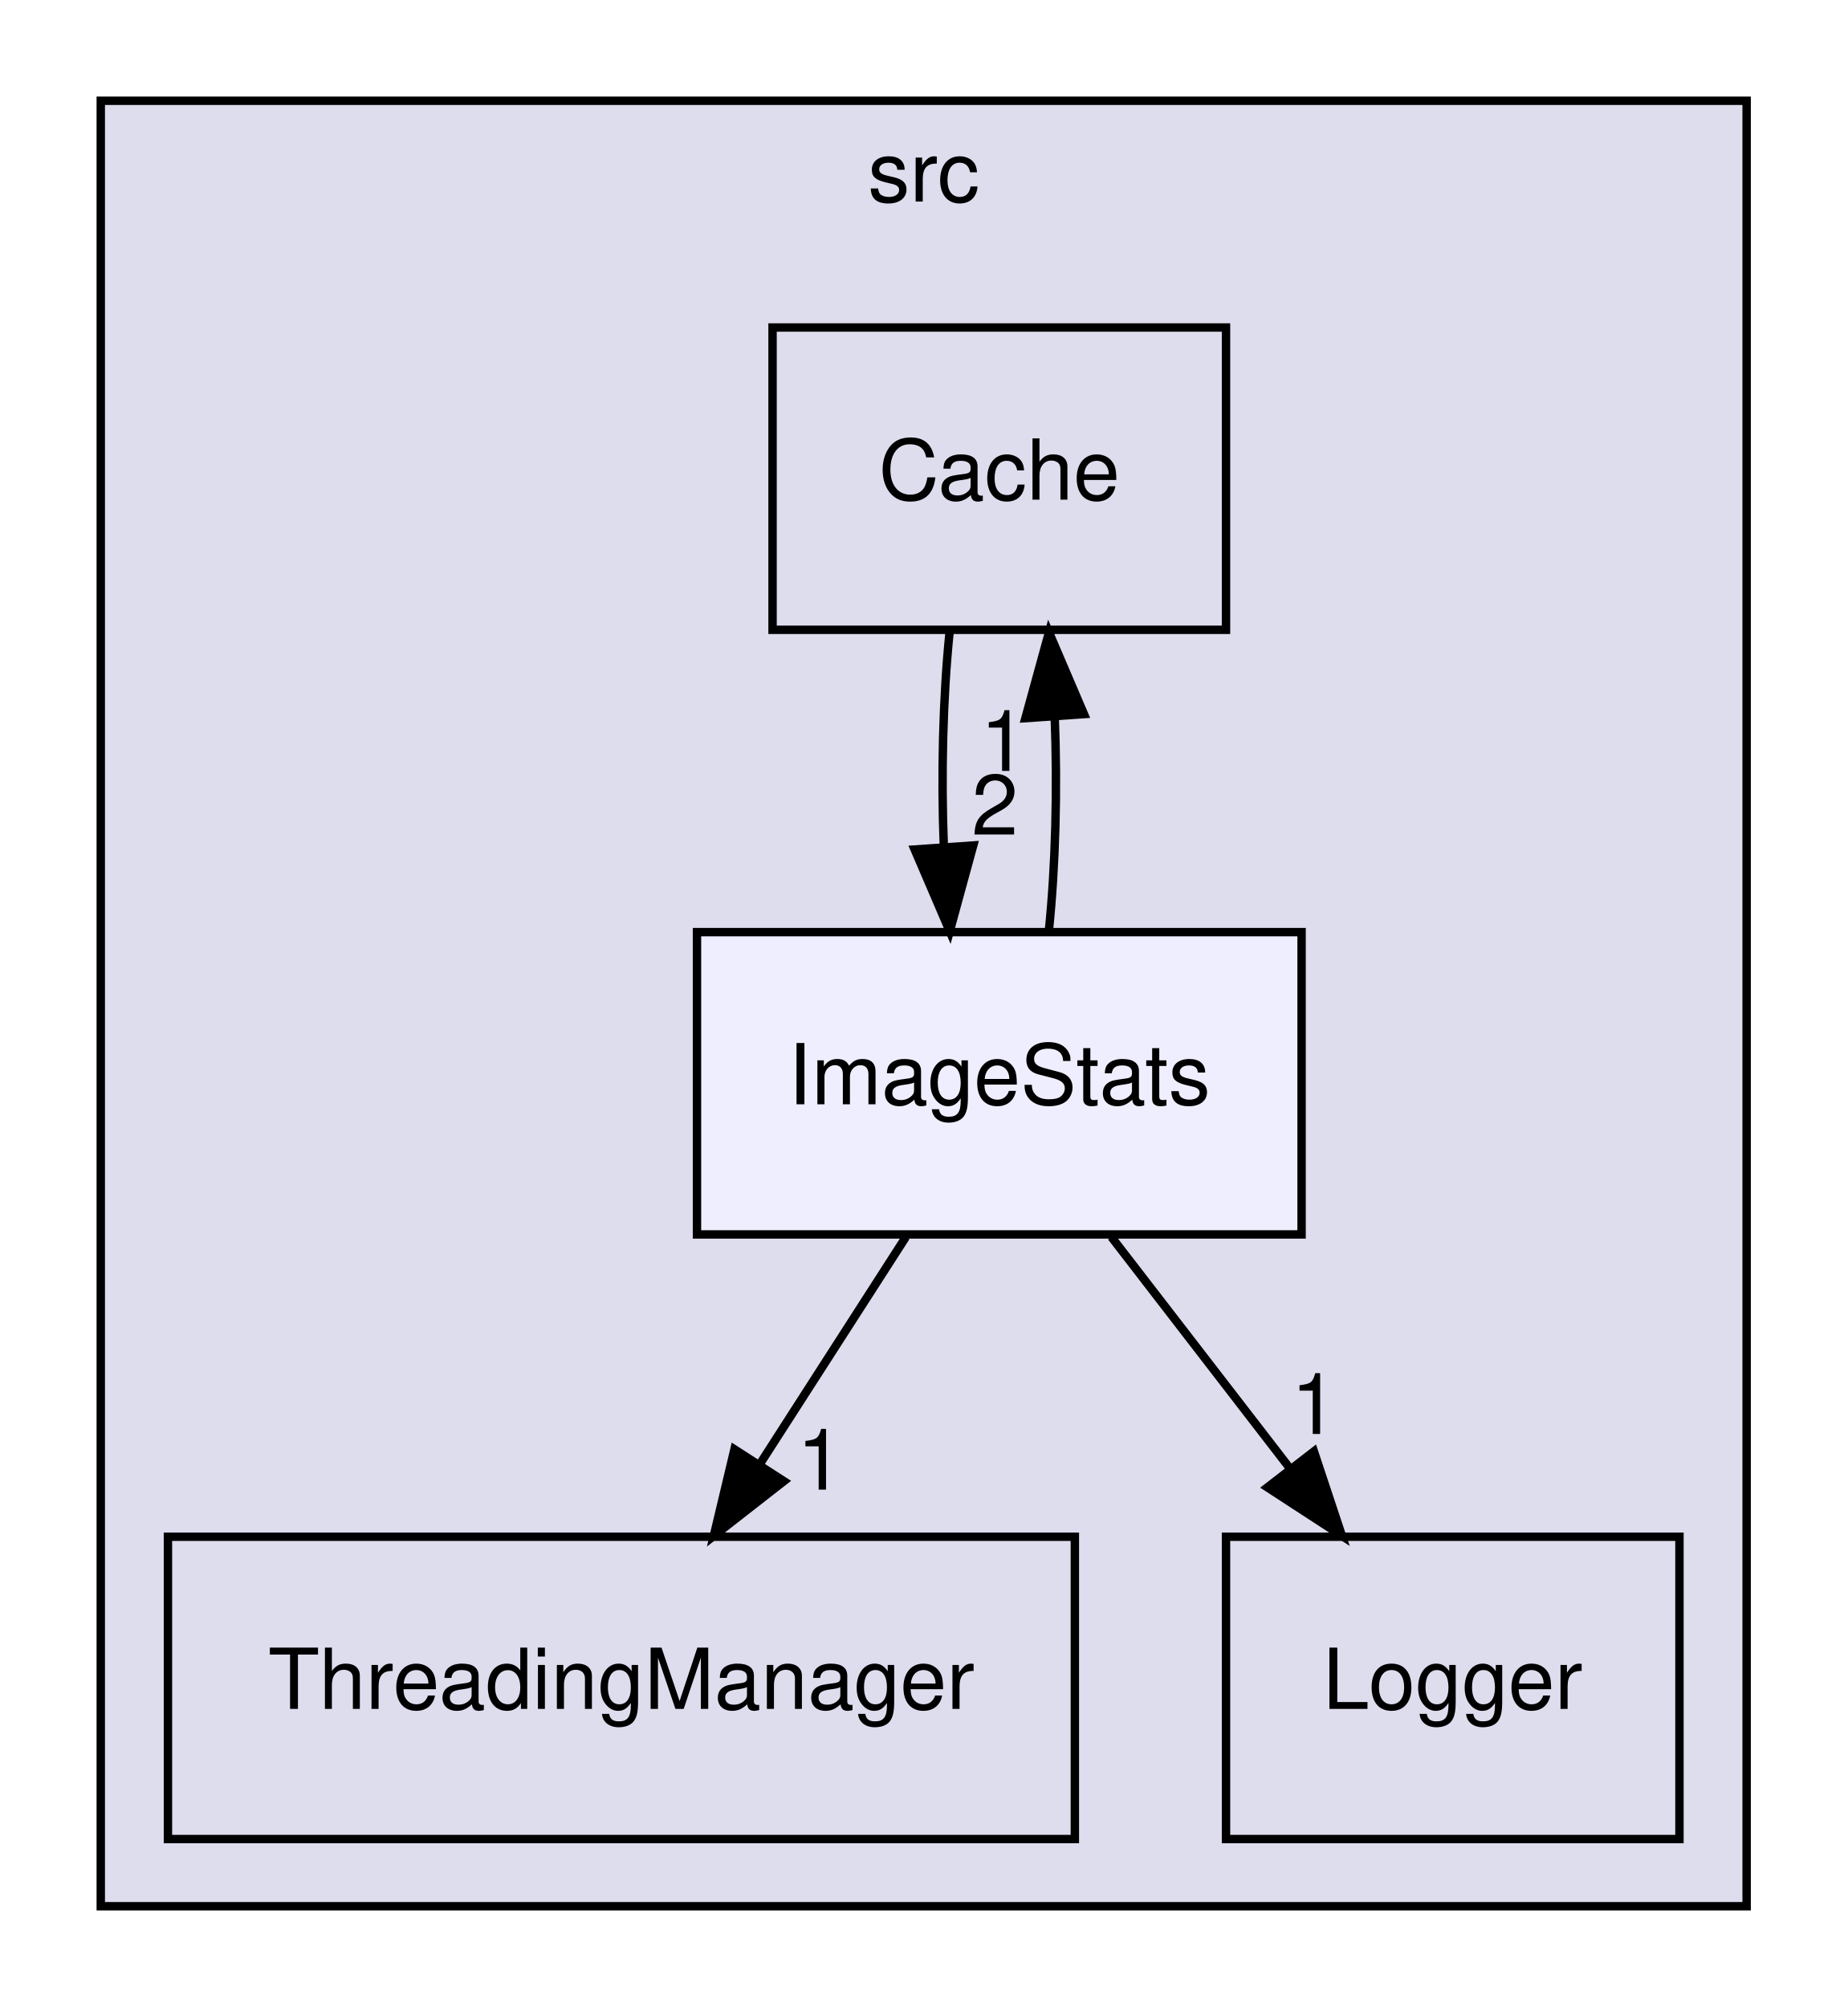
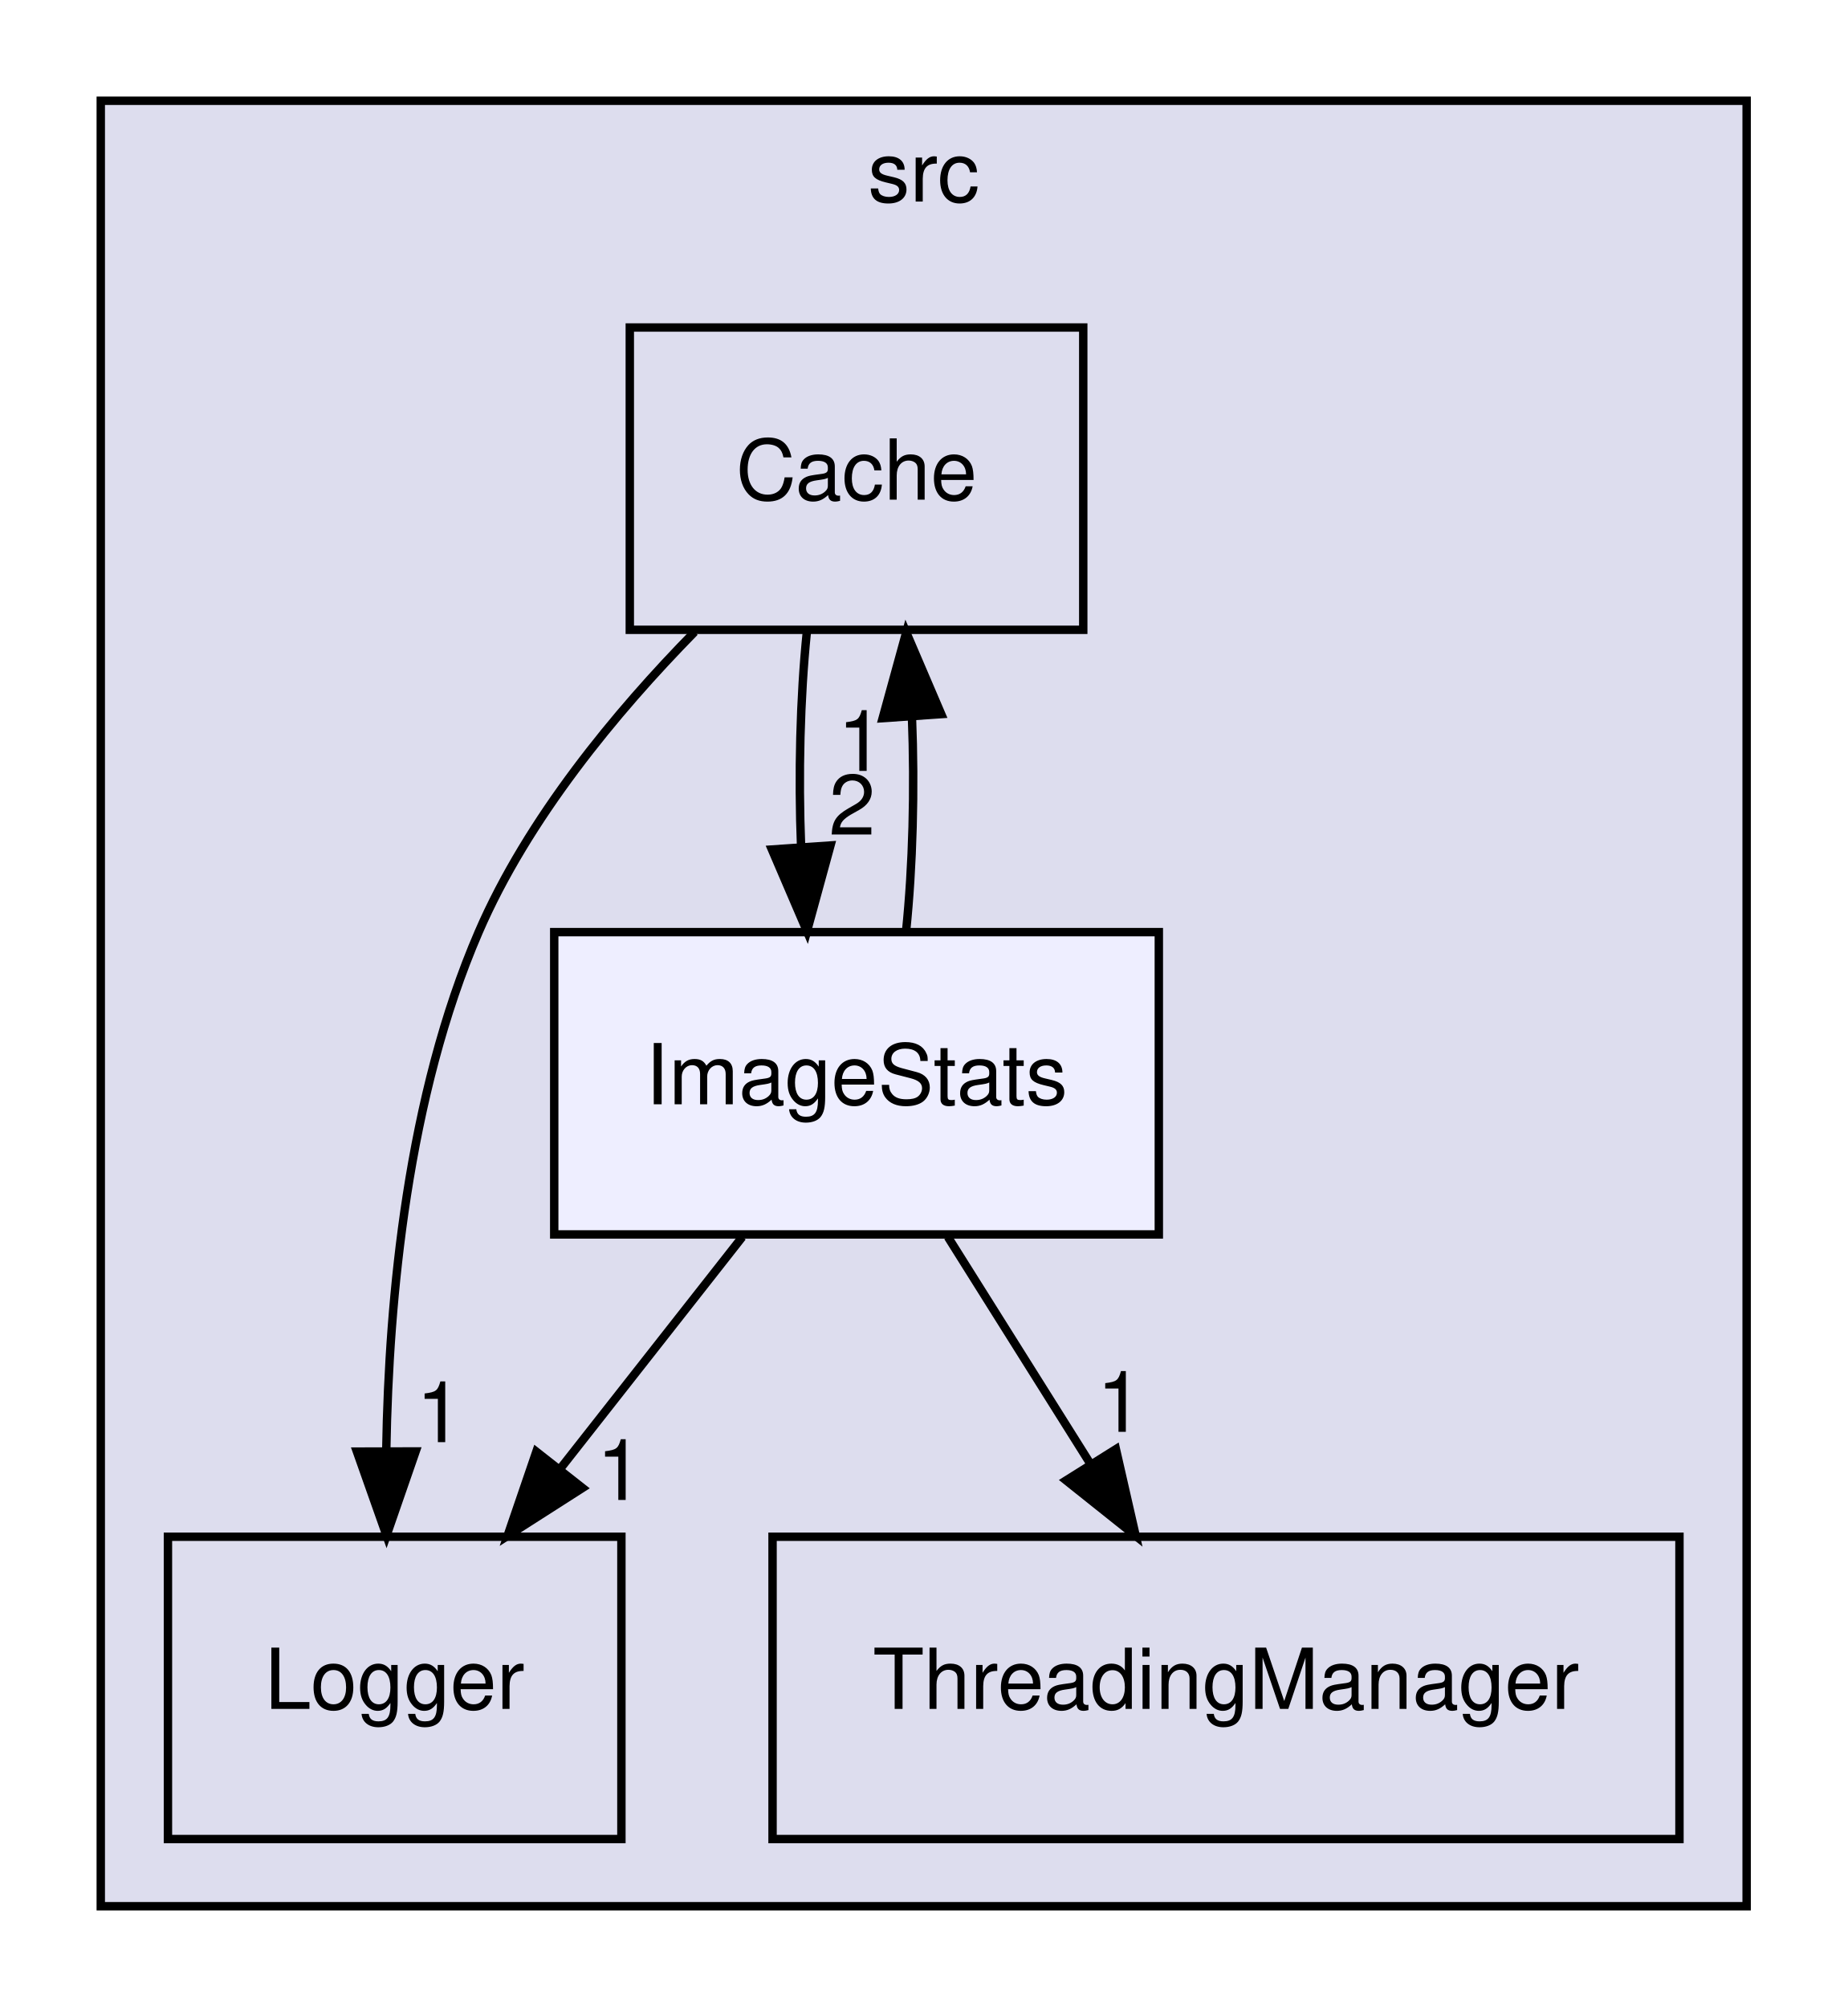
<svg xmlns="http://www.w3.org/2000/svg" xmlns:xlink="http://www.w3.org/1999/xlink" width="220pt" height="239pt" viewBox="0.00 0.00 220.00 239.00">
  <g id="graph0" class="graph" transform="scale(1 1) rotate(0) translate(4 235)">
    <g id="clust1" class="cluster">
      <g id="a_clust1">
        <a xlink:href="dir_68267d1309a1af8e8297ef4c3efbcdba.html" target="_top" xlink:title="src">
          <polygon fill="#ddddee" stroke="black" points="8,-8 8,-223 204,-223 204,-8 8,-8" />
          <text text-anchor="middle" x="106" y="-211" font-family="Helvetica,sans-Serif" font-size="10.00">src</text>
        </a>
      </g>
    </g>
    <g id="node1" class="node">
      <g id="a_node1">
        <a xlink:href="dir_08d68200e36948d117cb679b82d752e3.html" target="_top" xlink:title="Cache">
-           <polygon fill="none" stroke="black" points="142,-196 88,-196 88,-160 142,-160 142,-196" />
-           <text text-anchor="middle" x="115" y="-175.5" font-family="Helvetica,sans-Serif" font-size="10.00">Cache</text>
+           <polygon fill="none" stroke="black" points="125,-196 71,-196 71,-160 125,-160 125,-196" />
+           <text text-anchor="middle" x="98" y="-175.5" font-family="Helvetica,sans-Serif" font-size="10.00">Cache</text>
+         </a>
+       </g>
+     </g>
+     <g id="node3" class="node">
+       <g id="a_node3">
+         <a xlink:href="dir_ce44ad55c7286bf5a6cd8cf01717cab8.html" target="_top" xlink:title="Logger">
+           <polygon fill="none" stroke="black" points="70,-52 16,-52 16,-16 70,-16 70,-52" />
+           <text text-anchor="middle" x="43" y="-31.5" font-family="Helvetica,sans-Serif" font-size="10.00">Logger</text>
+         </a>
+       </g>
+     </g>
+     <g id="edge1" class="edge">
+       <path fill="none" stroke="black" d="M78.72,-159.75C69.34,-150.19 58.84,-137.52 53,-124 44.58,-104.52 42.3,-80.52 42,-62.36" />
+       <polygon fill="black" stroke="black" points="45.5,-62.16 42.03,-52.15 38.5,-62.14 45.5,-62.16" />
+       <g id="a_edge1-headlabel">
+         <a xlink:href="dir_000018_000005.html" target="_top" xlink:title="1">
+           <text text-anchor="middle" x="48.33" y="-63.26" font-family="Helvetica,sans-Serif" font-size="10.00">1</text>
        </a>
      </g>
    </g>
    <g id="node4" class="node">
      <g id="a_node4">
        <a xlink:href="dir_d9b5cabedc73050ebee44a9601fc76bc.html" target="_top" xlink:title="ImageStats">
-           <polygon fill="#eeeeff" stroke="black" points="151,-124 79,-124 79,-88 151,-88 151,-124" />
-           <text text-anchor="middle" x="115" y="-103.5" font-family="Helvetica,sans-Serif" font-size="10.00">ImageStats</text>
+           <polygon fill="#eeeeff" stroke="black" points="134,-124 62,-124 62,-88 134,-88 134,-124" />
+           <text text-anchor="middle" x="98" y="-103.5" font-family="Helvetica,sans-Serif" font-size="10.00">ImageStats</text>
        </a>
      </g>
    </g>
-     <g id="edge1" class="edge">
-       <path fill="none" stroke="black" d="M109.08,-159.7C108.29,-151.98 108.06,-142.71 108.4,-134.11" />
-       <polygon fill="black" stroke="black" points="111.9,-134.32 109.1,-124.1 104.92,-133.84 111.9,-134.32" />
-       <g id="a_edge1-headlabel">
-         <a xlink:href="dir_000019_000003.html" target="_top" xlink:title="2">
-           <text text-anchor="middle" x="114.48" y="-135.61" font-family="Helvetica,sans-Serif" font-size="10.00">2</text>
+     <g id="edge2" class="edge">
+       <path fill="none" stroke="black" d="M92.08,-159.7C91.29,-151.98 91.06,-142.71 91.4,-134.11" />
+       <polygon fill="black" stroke="black" points="94.9,-134.32 92.1,-124.1 87.92,-133.84 94.9,-134.32" />
+       <g id="a_edge2-headlabel">
+         <a xlink:href="dir_000018_000003.html" target="_top" xlink:title="2">
+           <text text-anchor="middle" x="97.48" y="-135.61" font-family="Helvetica,sans-Serif" font-size="10.00">2</text>
        </a>
      </g>
    </g>
    <g id="node2" class="node">
      <g id="a_node2">
        <a xlink:href="dir_b7520bb4731d53e6cc1cfeab2144220b.html" target="_top" xlink:title="ThreadingManager">
-           <polygon fill="none" stroke="black" points="124,-52 16,-52 16,-16 124,-16 124,-52" />
-           <text text-anchor="middle" x="70" y="-31.5" font-family="Helvetica,sans-Serif" font-size="10.00">ThreadingManager</text>
-         </a>
-       </g>
-     </g>
-     <g id="node3" class="node">
-       <g id="a_node3">
-         <a xlink:href="dir_ce44ad55c7286bf5a6cd8cf01717cab8.html" target="_top" xlink:title="Logger">
-           <polygon fill="none" stroke="black" points="196,-52 142,-52 142,-16 196,-16 196,-52" />
-           <text text-anchor="middle" x="169" y="-31.5" font-family="Helvetica,sans-Serif" font-size="10.00">Logger</text>
-         </a>
-       </g>
-     </g>
-     <g id="edge2" class="edge">
-       <path fill="none" stroke="black" d="M120.9,-124.1C121.7,-131.79 121.94,-141.05 121.6,-149.67" />
-       <polygon fill="black" stroke="black" points="118.11,-149.48 120.92,-159.7 125.09,-149.96 118.11,-149.48" />
-       <g id="a_edge2-headlabel">
-         <a xlink:href="dir_000003_000019.html" target="_top" xlink:title="1">
-           <text text-anchor="middle" x="115.52" y="-143.2" font-family="Helvetica,sans-Serif" font-size="10.00">1</text>
+           <polygon fill="none" stroke="black" points="196,-52 88,-52 88,-16 196,-16 196,-52" />
+           <text text-anchor="middle" x="142" y="-31.5" font-family="Helvetica,sans-Serif" font-size="10.00">ThreadingManager</text>
        </a>
      </g>
    </g>
    <g id="edge3" class="edge">
-       <path fill="none" stroke="black" d="M103.88,-87.7C98.64,-79.56 92.3,-69.69 86.52,-60.7" />
-       <polygon fill="black" stroke="black" points="89.35,-58.62 81,-52.1 83.46,-62.41 89.35,-58.62" />
+       <path fill="none" stroke="black" d="M103.9,-124.1C104.7,-131.79 104.94,-141.05 104.6,-149.67" />
+       <polygon fill="black" stroke="black" points="101.11,-149.48 103.92,-159.7 108.09,-149.96 101.11,-149.48" />
      <g id="a_edge3-headlabel">
-         <a xlink:href="dir_000003_000007.html" target="_top" xlink:title="1">
-           <text text-anchor="middle" x="93.68" y="-57.61" font-family="Helvetica,sans-Serif" font-size="10.00">1</text>
+         <a xlink:href="dir_000003_000018.html" target="_top" xlink:title="1">
+           <text text-anchor="middle" x="98.52" y="-143.2" font-family="Helvetica,sans-Serif" font-size="10.00">1</text>
        </a>
      </g>
    </g>
    <g id="edge4" class="edge">
-       <path fill="none" stroke="black" d="M128.35,-87.7C134.76,-79.39 142.56,-69.28 149.61,-60.14" />
-       <polygon fill="black" stroke="black" points="152.47,-62.16 155.81,-52.1 146.93,-57.88 152.47,-62.16" />
+       <path fill="none" stroke="black" d="M108.88,-87.7C113.99,-79.56 120.2,-69.69 125.84,-60.7" />
+       <polygon fill="black" stroke="black" points="128.89,-62.43 131.25,-52.1 122.96,-58.71 128.89,-62.43" />
      <g id="a_edge4-headlabel">
-         <a xlink:href="dir_000003_000017.html" target="_top" xlink:title="1">
-           <text text-anchor="middle" x="152.52" y="-64.24" font-family="Helvetica,sans-Serif" font-size="10.00">1</text>
+         <a xlink:href="dir_000003_000008.html" target="_top" xlink:title="1">
+           <text text-anchor="middle" x="129.38" y="-64.49" font-family="Helvetica,sans-Serif" font-size="10.00">1</text>
+         </a>
+       </g>
+     </g>
+     <g id="edge5" class="edge">
+       <path fill="none" stroke="black" d="M84.4,-87.7C77.88,-79.39 69.93,-69.28 62.75,-60.14" />
+       <polygon fill="black" stroke="black" points="65.37,-57.81 56.44,-52.1 59.87,-62.13 65.37,-57.81" />
+       <g id="a_edge5-headlabel">
+         <a xlink:href="dir_000003_000005.html" target="_top" xlink:title="1">
+           <text text-anchor="middle" x="69.82" y="-56.38" font-family="Helvetica,sans-Serif" font-size="10.00">1</text>
        </a>
      </g>
    </g>
  </g>
</svg>
